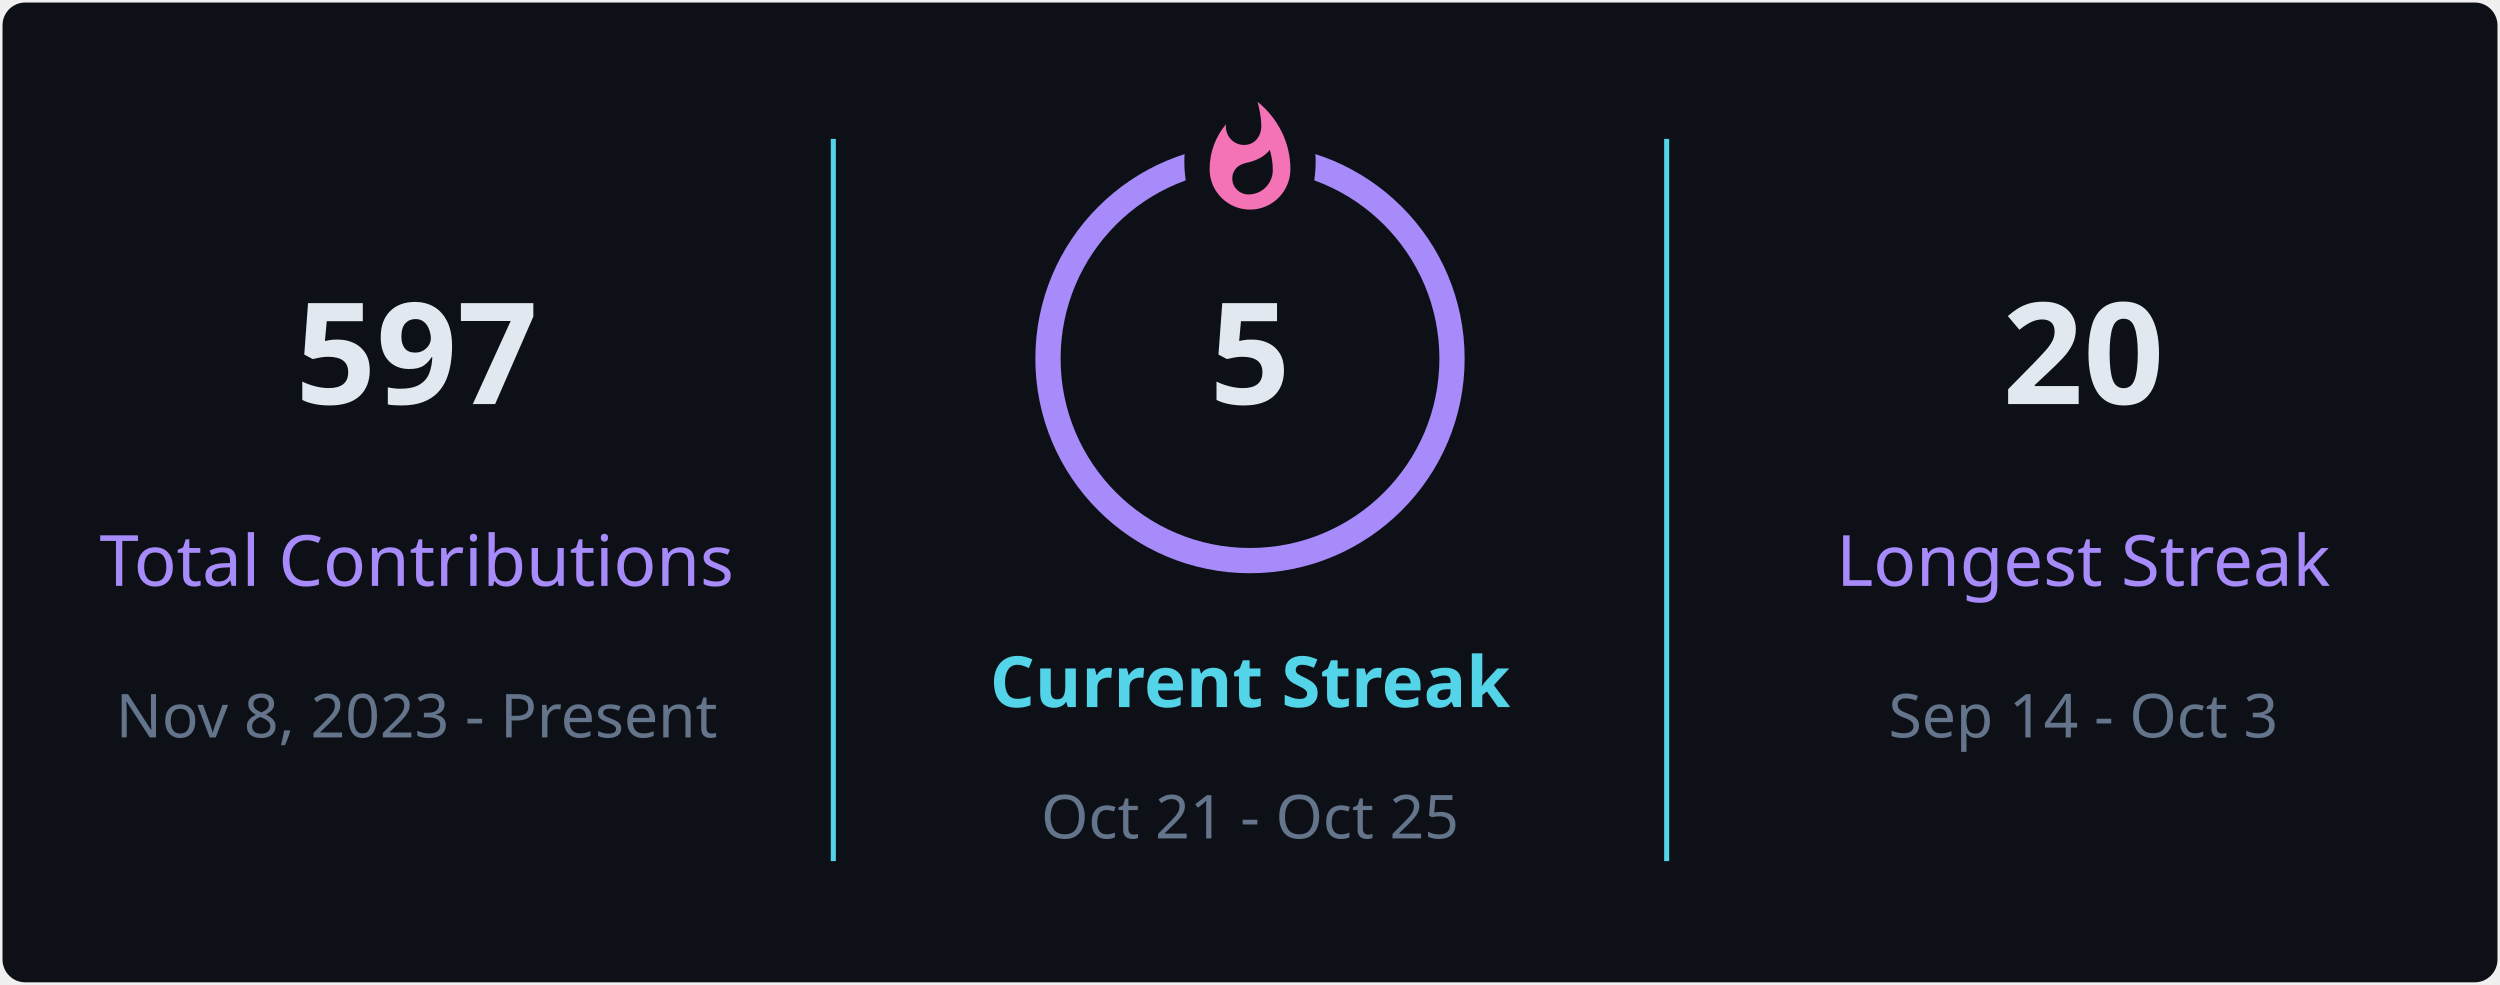
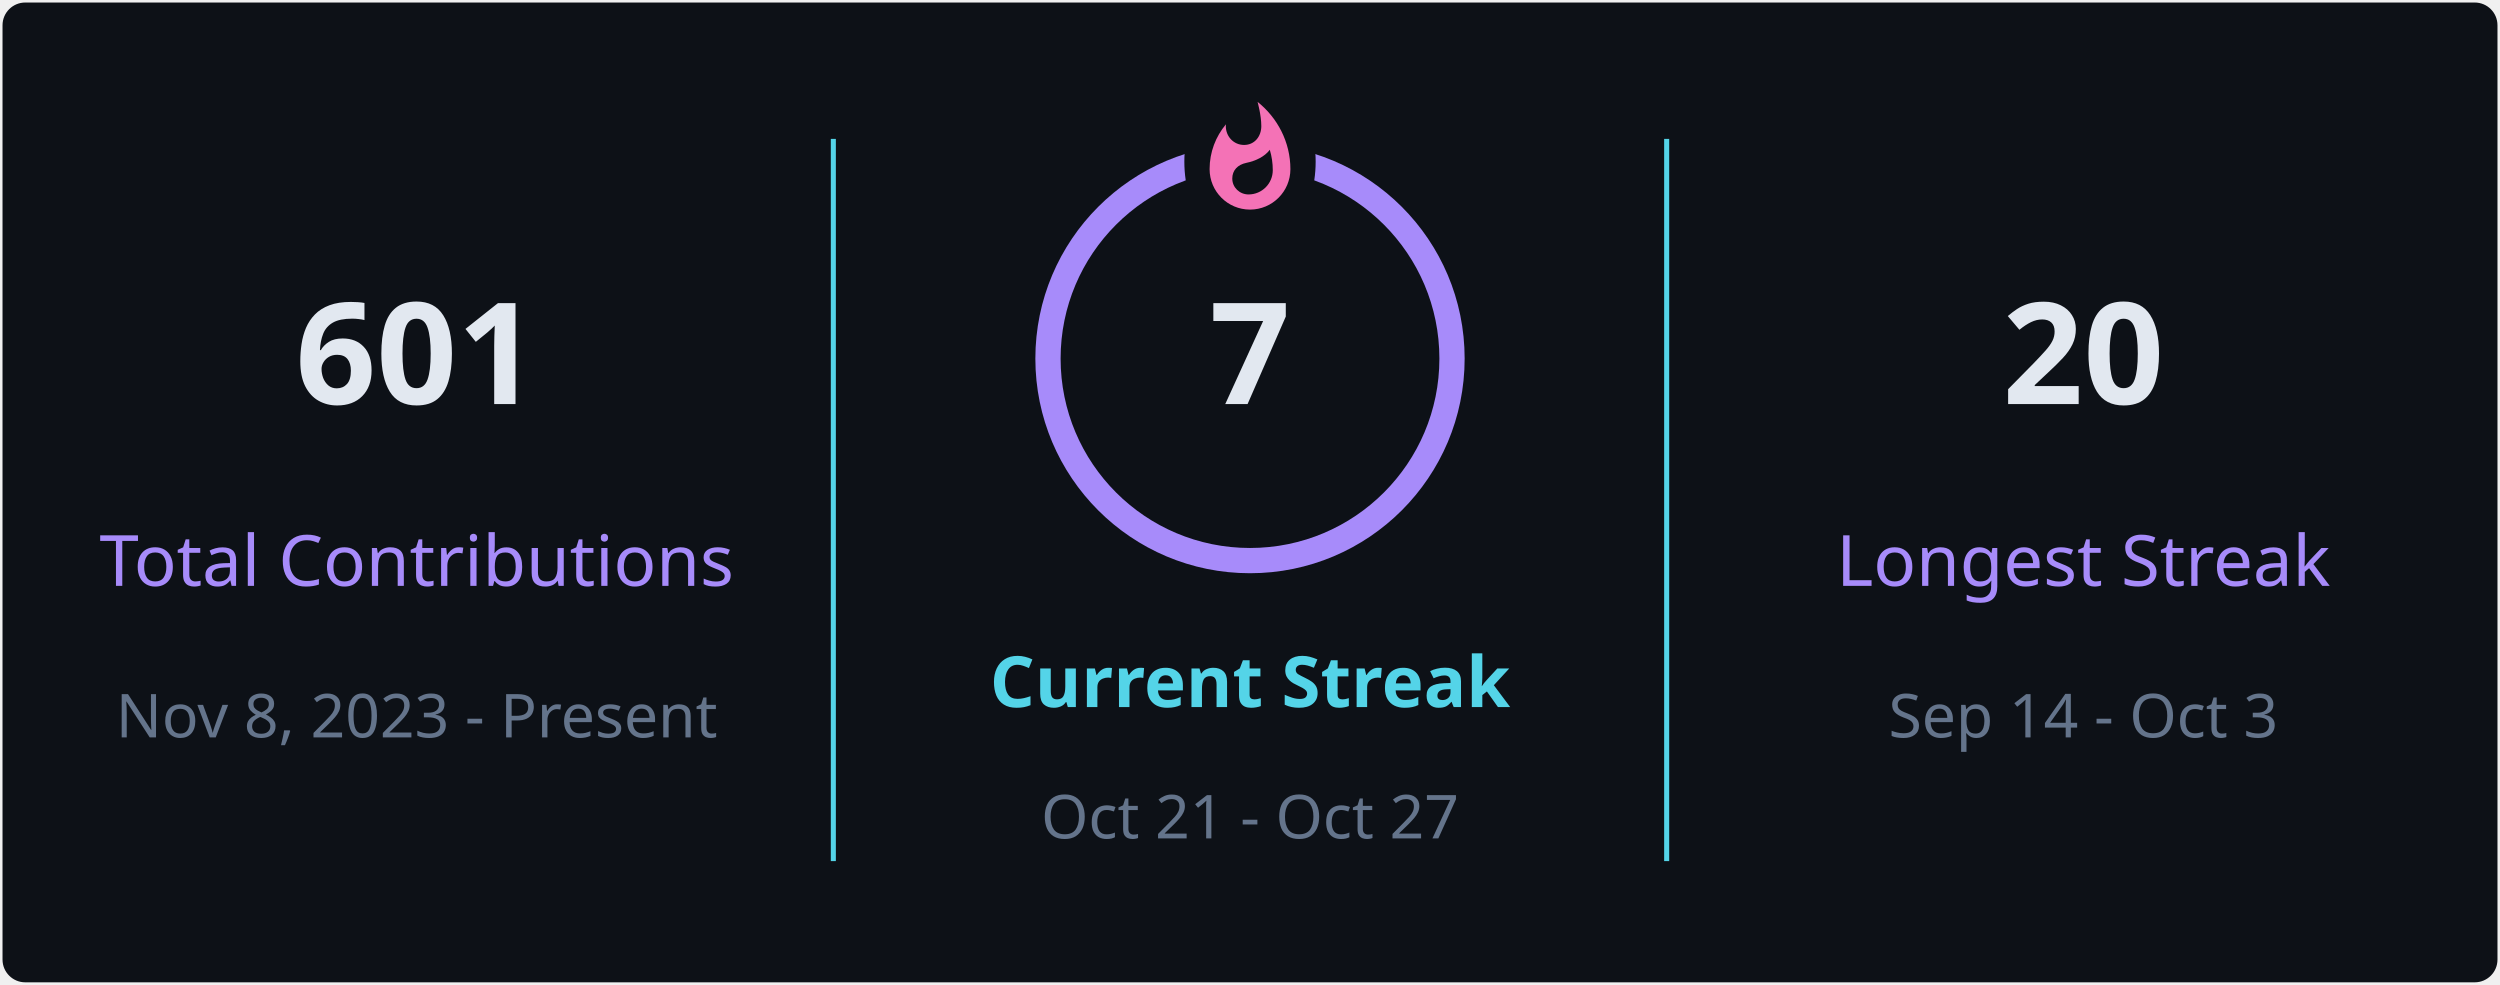
<svg xmlns="http://www.w3.org/2000/svg" style="isolation: isolate" viewBox="0 0 495 195" width="495px" height="195px" direction="ltr">
  <defs>
    <clipPath id="outer_rectangle">
      <rect width="495" height="195" rx="4.5" />
    </clipPath>
    <mask id="mask_out_ring_behind_fire">
      <rect width="495" height="195" fill="white" />
      <ellipse id="mask-ellipse" cx="247.5" cy="32" rx="13" ry="18" fill="black" />
    </mask>
  </defs>
  <g clip-path="url(#outer_rectangle)">
    <g style="isolation: isolate">
      <rect stroke="#000000" stroke-opacity="0" fill="#0d1117" rx="4.5" x="0.5" y="0.5" width="494" height="194" />
    </g>
    <g style="isolation: isolate">
      <line x1="165" y1="28" x2="165" y2="170" vector-effect="non-scaling-stroke" stroke-width="1" stroke="#54d4e8" stroke-linejoin="miter" stroke-linecap="square" stroke-miterlimit="3" />
      <line x1="330" y1="28" x2="330" y2="170" vector-effect="non-scaling-stroke" stroke-width="1" stroke="#54d4e8" stroke-linejoin="miter" stroke-linecap="square" stroke-miterlimit="3" />
    </g>
    <g style="isolation: isolate">
      <g transform="translate(82.5, 48)">
        <text x="0" y="32" stroke-width="0" text-anchor="middle" fill="#e2e8f0" stroke="none" font-family="&quot;Segoe UI&quot;, Ubuntu, sans-serif" font-weight="700" font-size="28px" font-style="normal" style="opacity: 1; opacity: 1;">
-                         597
+                         601
                    </text>
      </g>
      <g transform="translate(82.5, 84)">
        <text x="0" y="32" stroke-width="0" text-anchor="middle" fill="#a78bfa" stroke="none" font-family="&quot;Segoe UI&quot;, Ubuntu, sans-serif" font-weight="400" font-size="14px" font-style="normal" style="opacity: 1; opacity: 1;">
                        Total Contributions
                    </text>
      </g>
      <g transform="translate(82.5, 114)">
        <text x="0" y="32" stroke-width="0" text-anchor="middle" fill="#64748b" stroke="none" font-family="&quot;Segoe UI&quot;, Ubuntu, sans-serif" font-weight="400" font-size="12px" font-style="normal" style="opacity: 1; opacity: 1;">
                        Nov 8, 2023 - Present
                    </text>
      </g>
    </g>
    <g style="isolation: isolate">
      <g transform="translate(247.5, 108)">
        <text x="0" y="32" stroke-width="0" text-anchor="middle" fill="#54d4e8" stroke="none" font-family="&quot;Segoe UI&quot;, Ubuntu, sans-serif" font-weight="700" font-size="14px" font-style="normal" style="opacity: 1; opacity: 1;">
                        Current Streak
                    </text>
      </g>
      <g transform="translate(247.5, 145)">
        <text x="0" y="21" stroke-width="0" text-anchor="middle" fill="#64748b" stroke="none" font-family="&quot;Segoe UI&quot;, Ubuntu, sans-serif" font-weight="400" font-size="12px" font-style="normal" style="opacity: 1; opacity: 1;">
-                         Oct 21 - Oct 25
+                         Oct 21 - Oct 27
                    </text>
      </g>
      <g mask="url(#mask_out_ring_behind_fire)">
        <circle cx="247.5" cy="71" r="40" fill="none" stroke="#a78bfa" stroke-width="5" style="opacity: 1; opacity: 1;" />
      </g>
      <g transform="translate(247.5, 19.5)" stroke-opacity="0" style="opacity: 1; opacity: 1;">
        <path d="M -12 -0.5 L 15 -0.5 L 15 23.5 L -12 23.5 L -12 -0.5 Z" fill="none" />
        <path d="M 1.5 0.67 C 1.5 0.67 2.24 3.32 2.24 5.47 C 2.24 7.53 0.89 9.2 -1.17 9.2 C -3.23 9.2 -4.79 7.53 -4.79 5.47 L -4.76 5.11 C -6.78 7.51 -8 10.62 -8 13.99 C -8 18.41 -4.42 22 0 22 C 4.42 22 8 18.41 8 13.99 C 8 8.6 5.41 3.79 1.5 0.67 Z M -0.29 19 C -2.07 19 -3.51 17.6 -3.51 15.86 C -3.51 14.24 -2.46 13.1 -0.7 12.74 C 1.07 12.38 2.9 11.53 3.92 10.16 C 4.31 11.45 4.51 12.81 4.51 14.2 C 4.51 16.85 2.36 19 -0.29 19 Z" fill="#f472b6" stroke-opacity="0" />
      </g>
      <g transform="translate(247.5, 48)">
        <text x="0" y="32" stroke-width="0" text-anchor="middle" fill="#e2e8f0" stroke="none" font-family="&quot;Segoe UI&quot;, Ubuntu, sans-serif" font-weight="700" font-size="28px" font-style="normal" style="font-size: 28px;">
-                         5
+                         7
                    </text>
      </g>
    </g>
    <g style="isolation: isolate">
      <g transform="translate(412.5, 48)">
        <text x="0" y="32" stroke-width="0" text-anchor="middle" fill="#e2e8f0" stroke="none" font-family="&quot;Segoe UI&quot;, Ubuntu, sans-serif" font-weight="700" font-size="28px" font-style="normal" style="opacity: 1; opacity: 1;">
                        20
                    </text>
      </g>
      <g transform="translate(412.5, 84)">
        <text x="0" y="32" stroke-width="0" text-anchor="middle" fill="#a78bfa" stroke="none" font-family="&quot;Segoe UI&quot;, Ubuntu, sans-serif" font-weight="400" font-size="14px" font-style="normal" style="opacity: 1; opacity: 1;">
                        Longest Streak
                    </text>
      </g>
      <g transform="translate(412.5, 114)">
        <text x="0" y="32" stroke-width="0" text-anchor="middle" fill="#64748b" stroke="none" font-family="&quot;Segoe UI&quot;, Ubuntu, sans-serif" font-weight="400" font-size="12px" font-style="normal" style="opacity: 1; opacity: 1;">
                        Sep 14 - Oct 3
                    </text>
      </g>
    </g>
  </g>
</svg>
